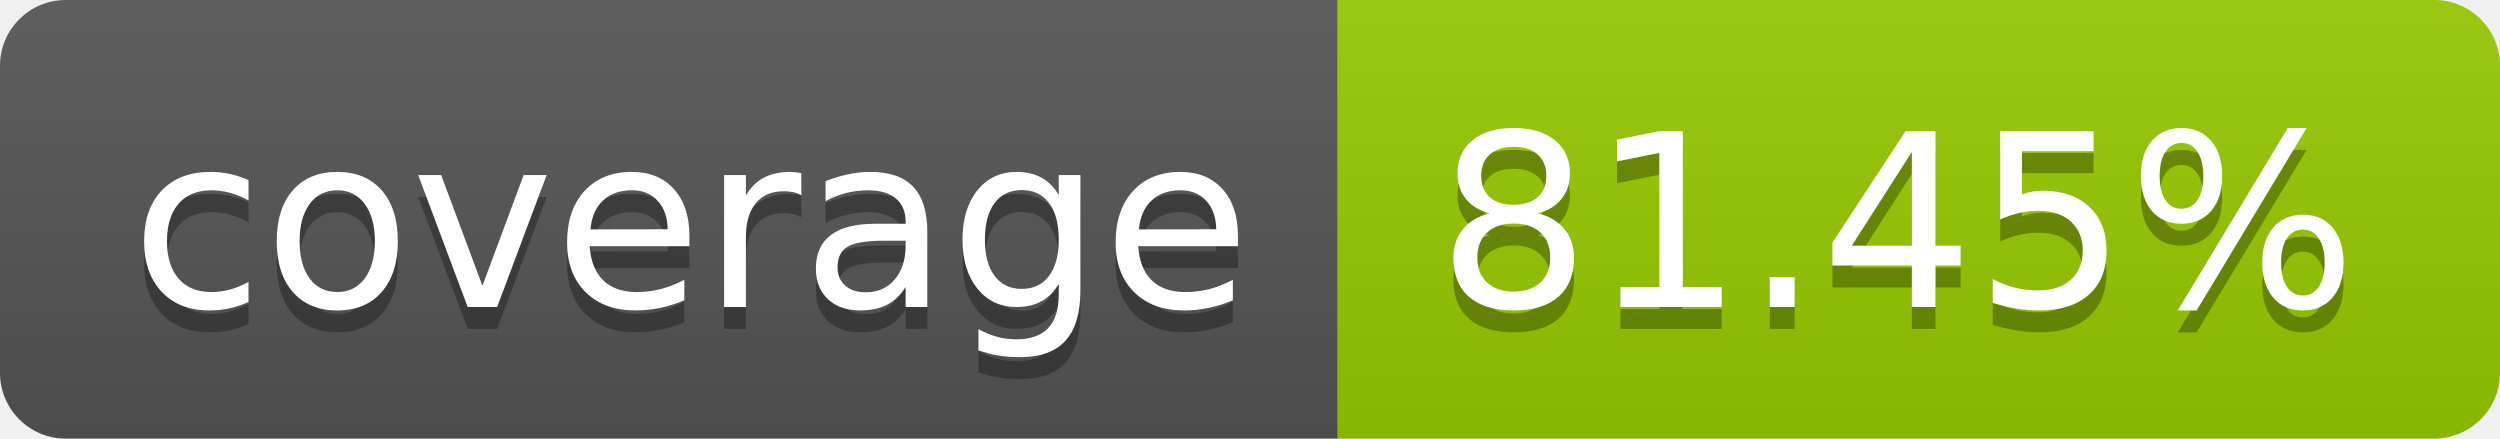
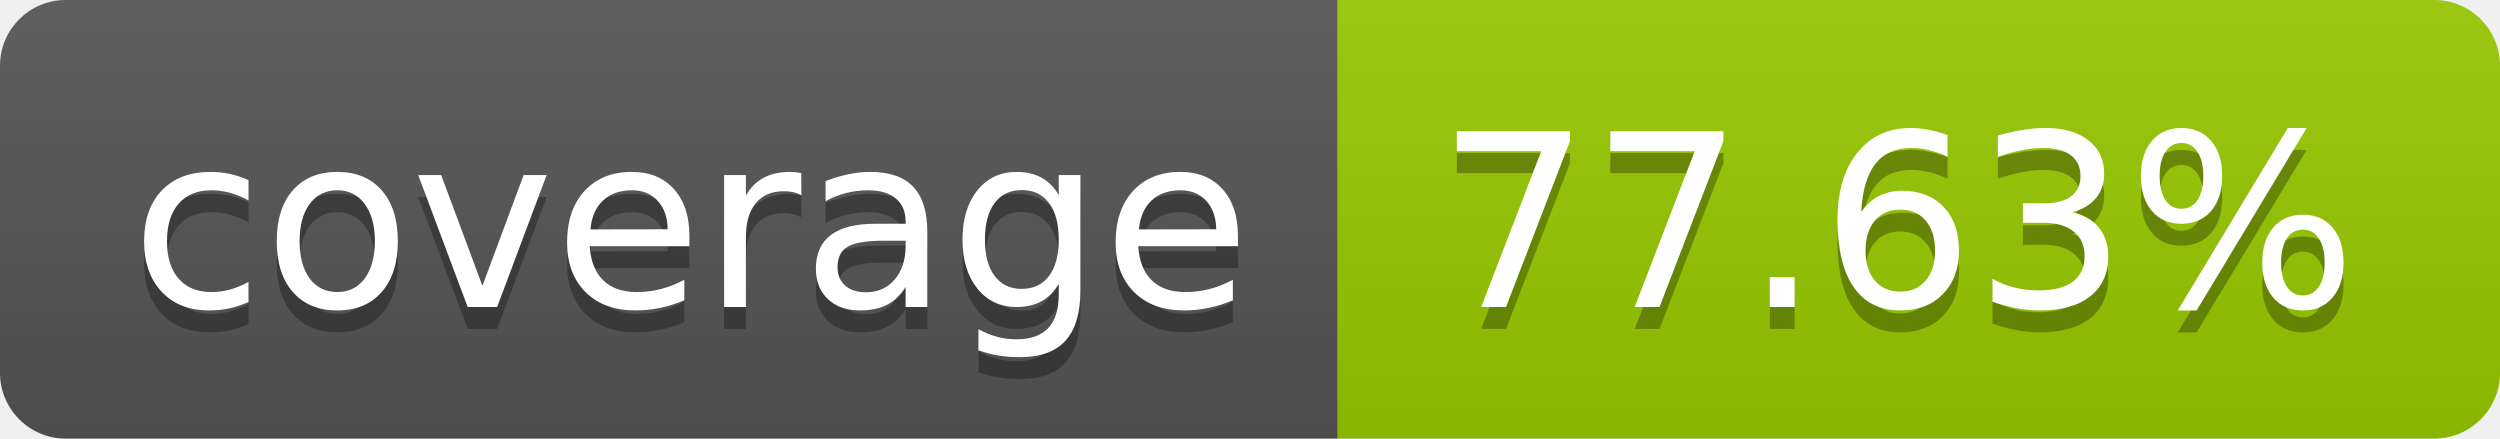
- <svg xmlns="http://www.w3.org/2000/svg" width="114" height="20" role="img" aria-label="coverage: 81.45%">
+ <svg xmlns="http://www.w3.org/2000/svg" width="114" height="20" role="img" aria-label="coverage: 77.63%">
  <linearGradient id="s" x2="0" y2="100%">
    <stop offset="0" stop-color="#bbb" stop-opacity=".1" />
    <stop offset="1" stop-opacity=".1" />
  </linearGradient>
  <clipPath id="r">
    <rect width="114" height="20" rx="3" fill="#fff" />
  </clipPath>
  <g clip-path="url(#r)">
    <rect width="61" height="20" fill="#555" />
    <rect x="61" width="53" height="20" fill="#97ca00" />
    <rect width="114" height="20" fill="url(#s)" />
  </g>
  <g fill="#fff" text-anchor="middle" font-family="Verdana,Geneva,DejaVu Sans,sans-serif" text-rendering="geometricPrecision" font-size="110">
    <text aria-hidden="true" x="315" y="150" fill="#010101" fill-opacity=".3" transform="scale(.1)" textLength="510">coverage</text>
    <text x="315" y="140" transform="scale(.1)" fill="#fff" textLength="510">coverage</text>
-     <text aria-hidden="true" x="865" y="150" fill="#010101" fill-opacity=".3" transform="scale(.1)" textLength="430">81.45%</text>
-     <text x="865" y="140" transform="scale(.1)" fill="#fff" textLength="430">81.45%</text>
+     <text aria-hidden="true" x="865" y="150" fill="#010101" fill-opacity=".3" transform="scale(.1)" textLength="430">77.63%</text>
+     <text x="865" y="140" transform="scale(.1)" fill="#fff" textLength="430">77.63%</text>
  </g>
</svg>
